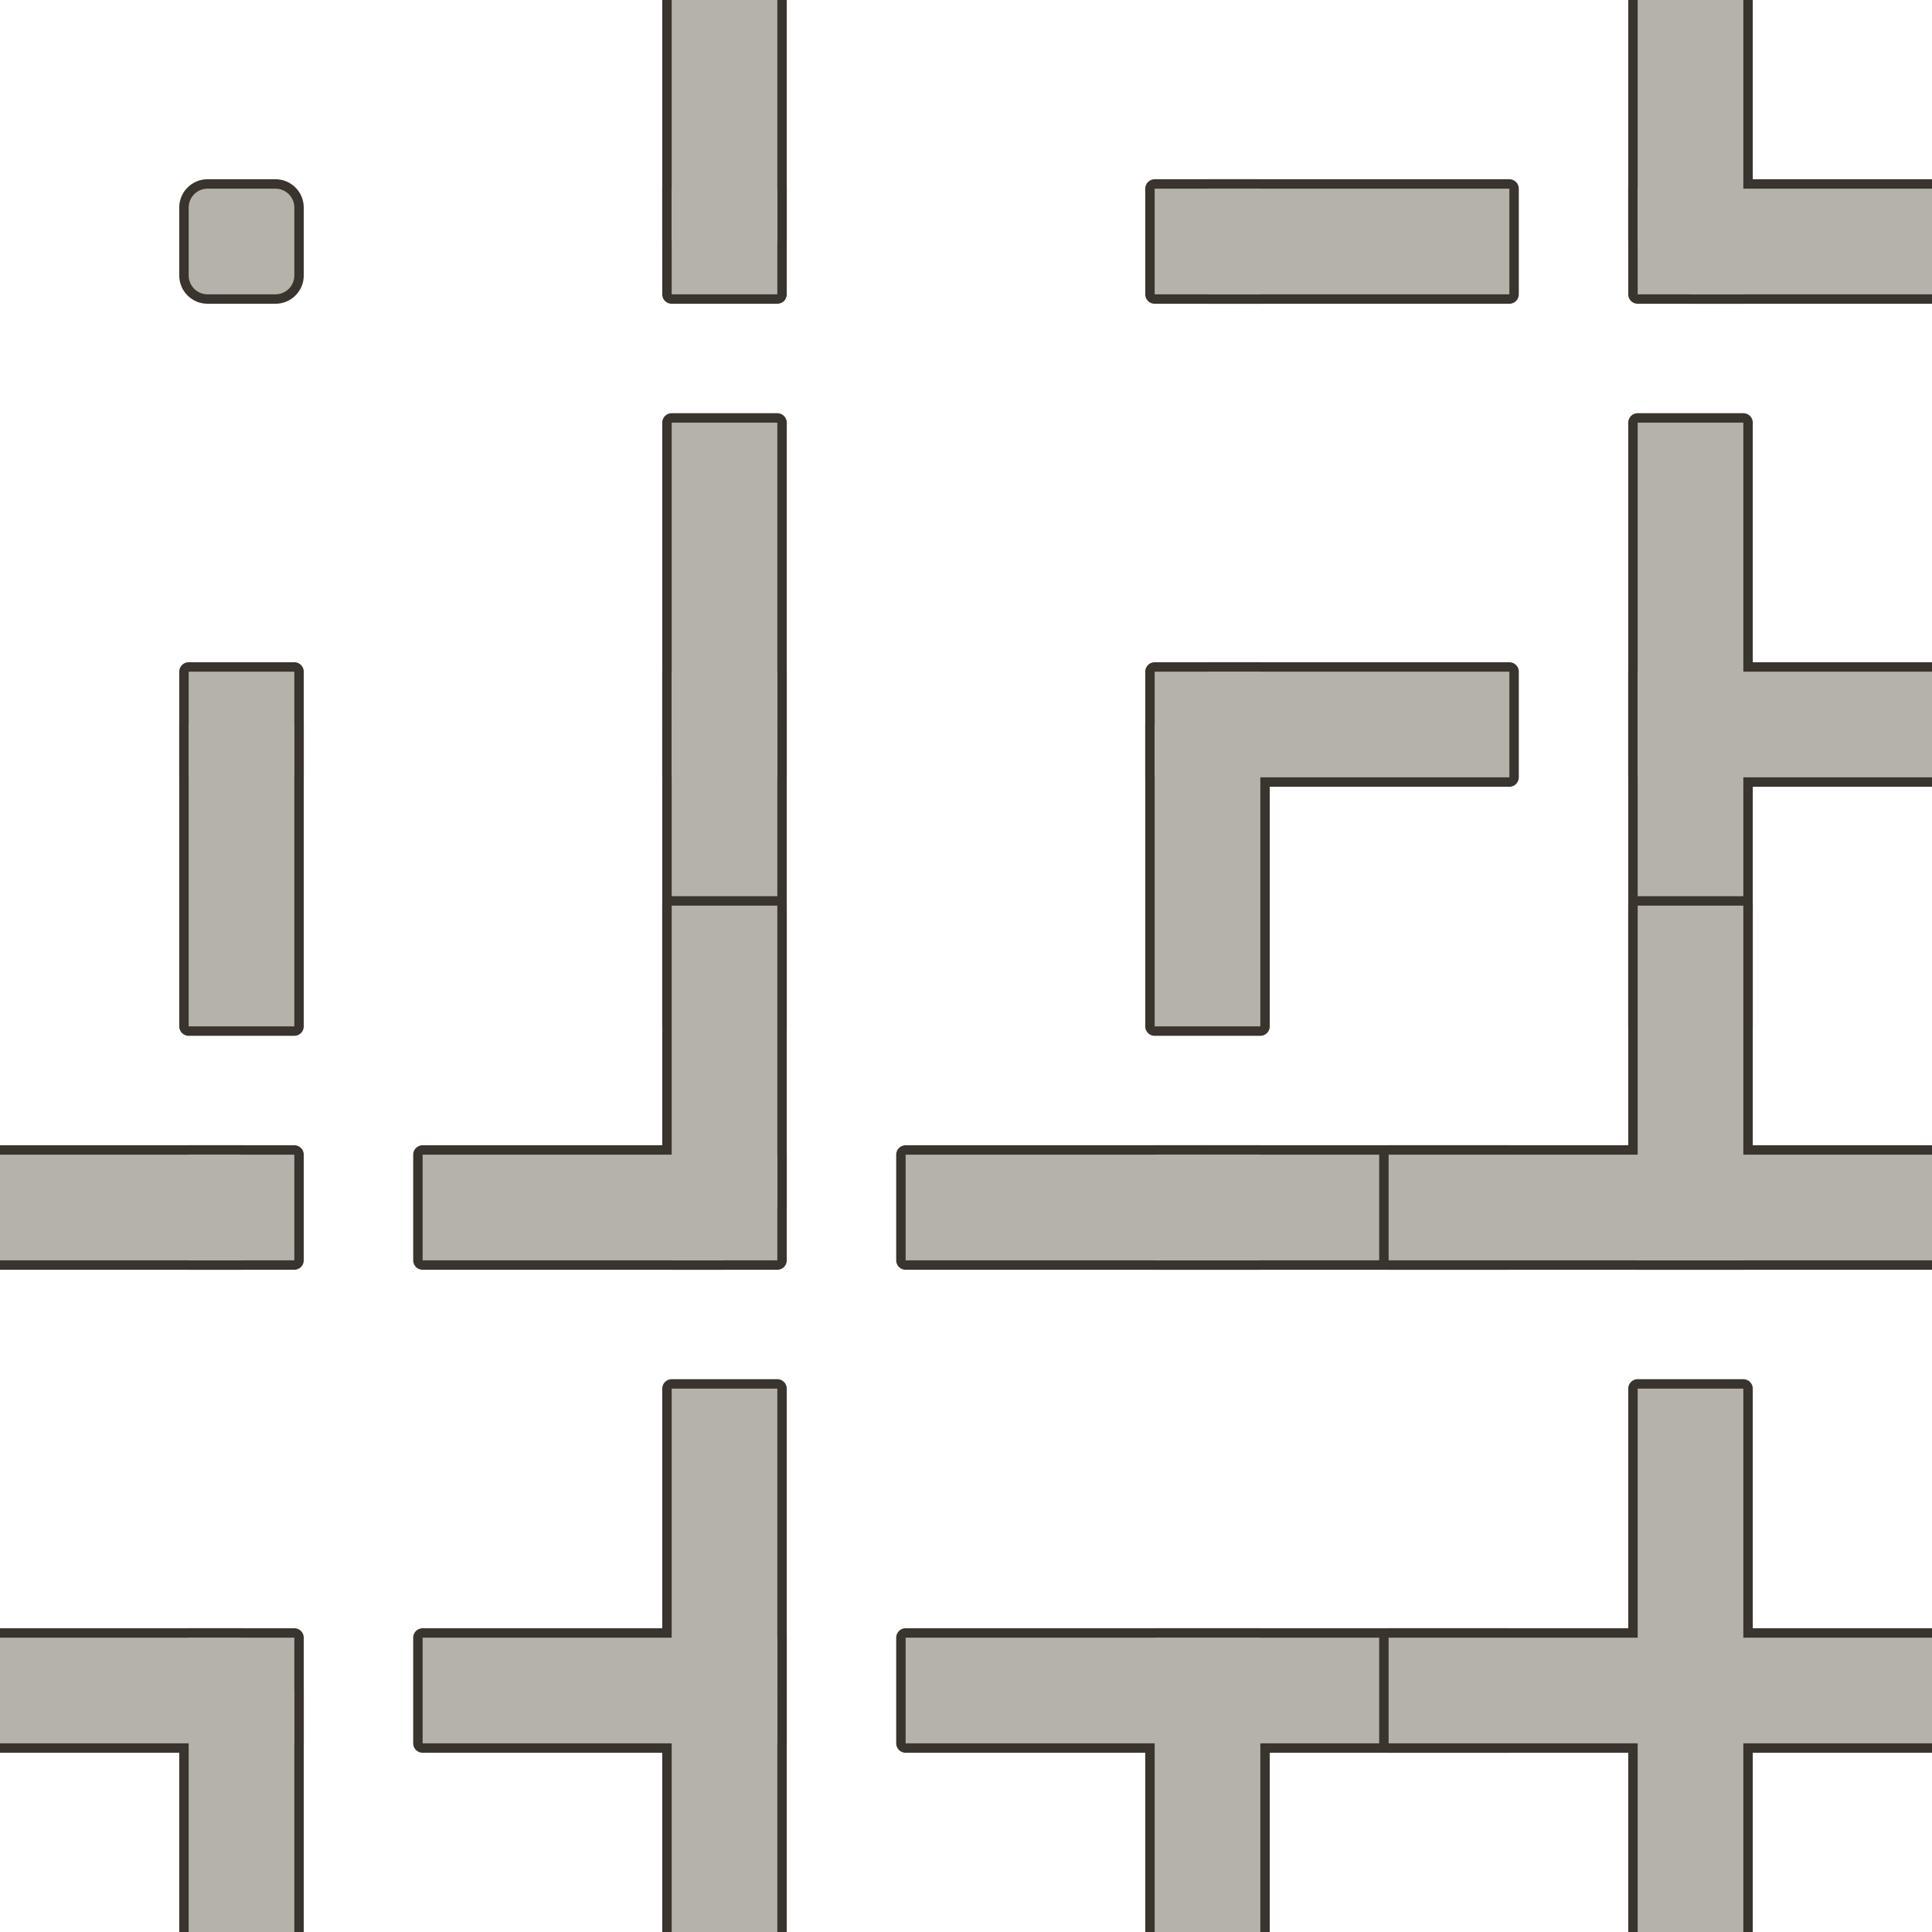
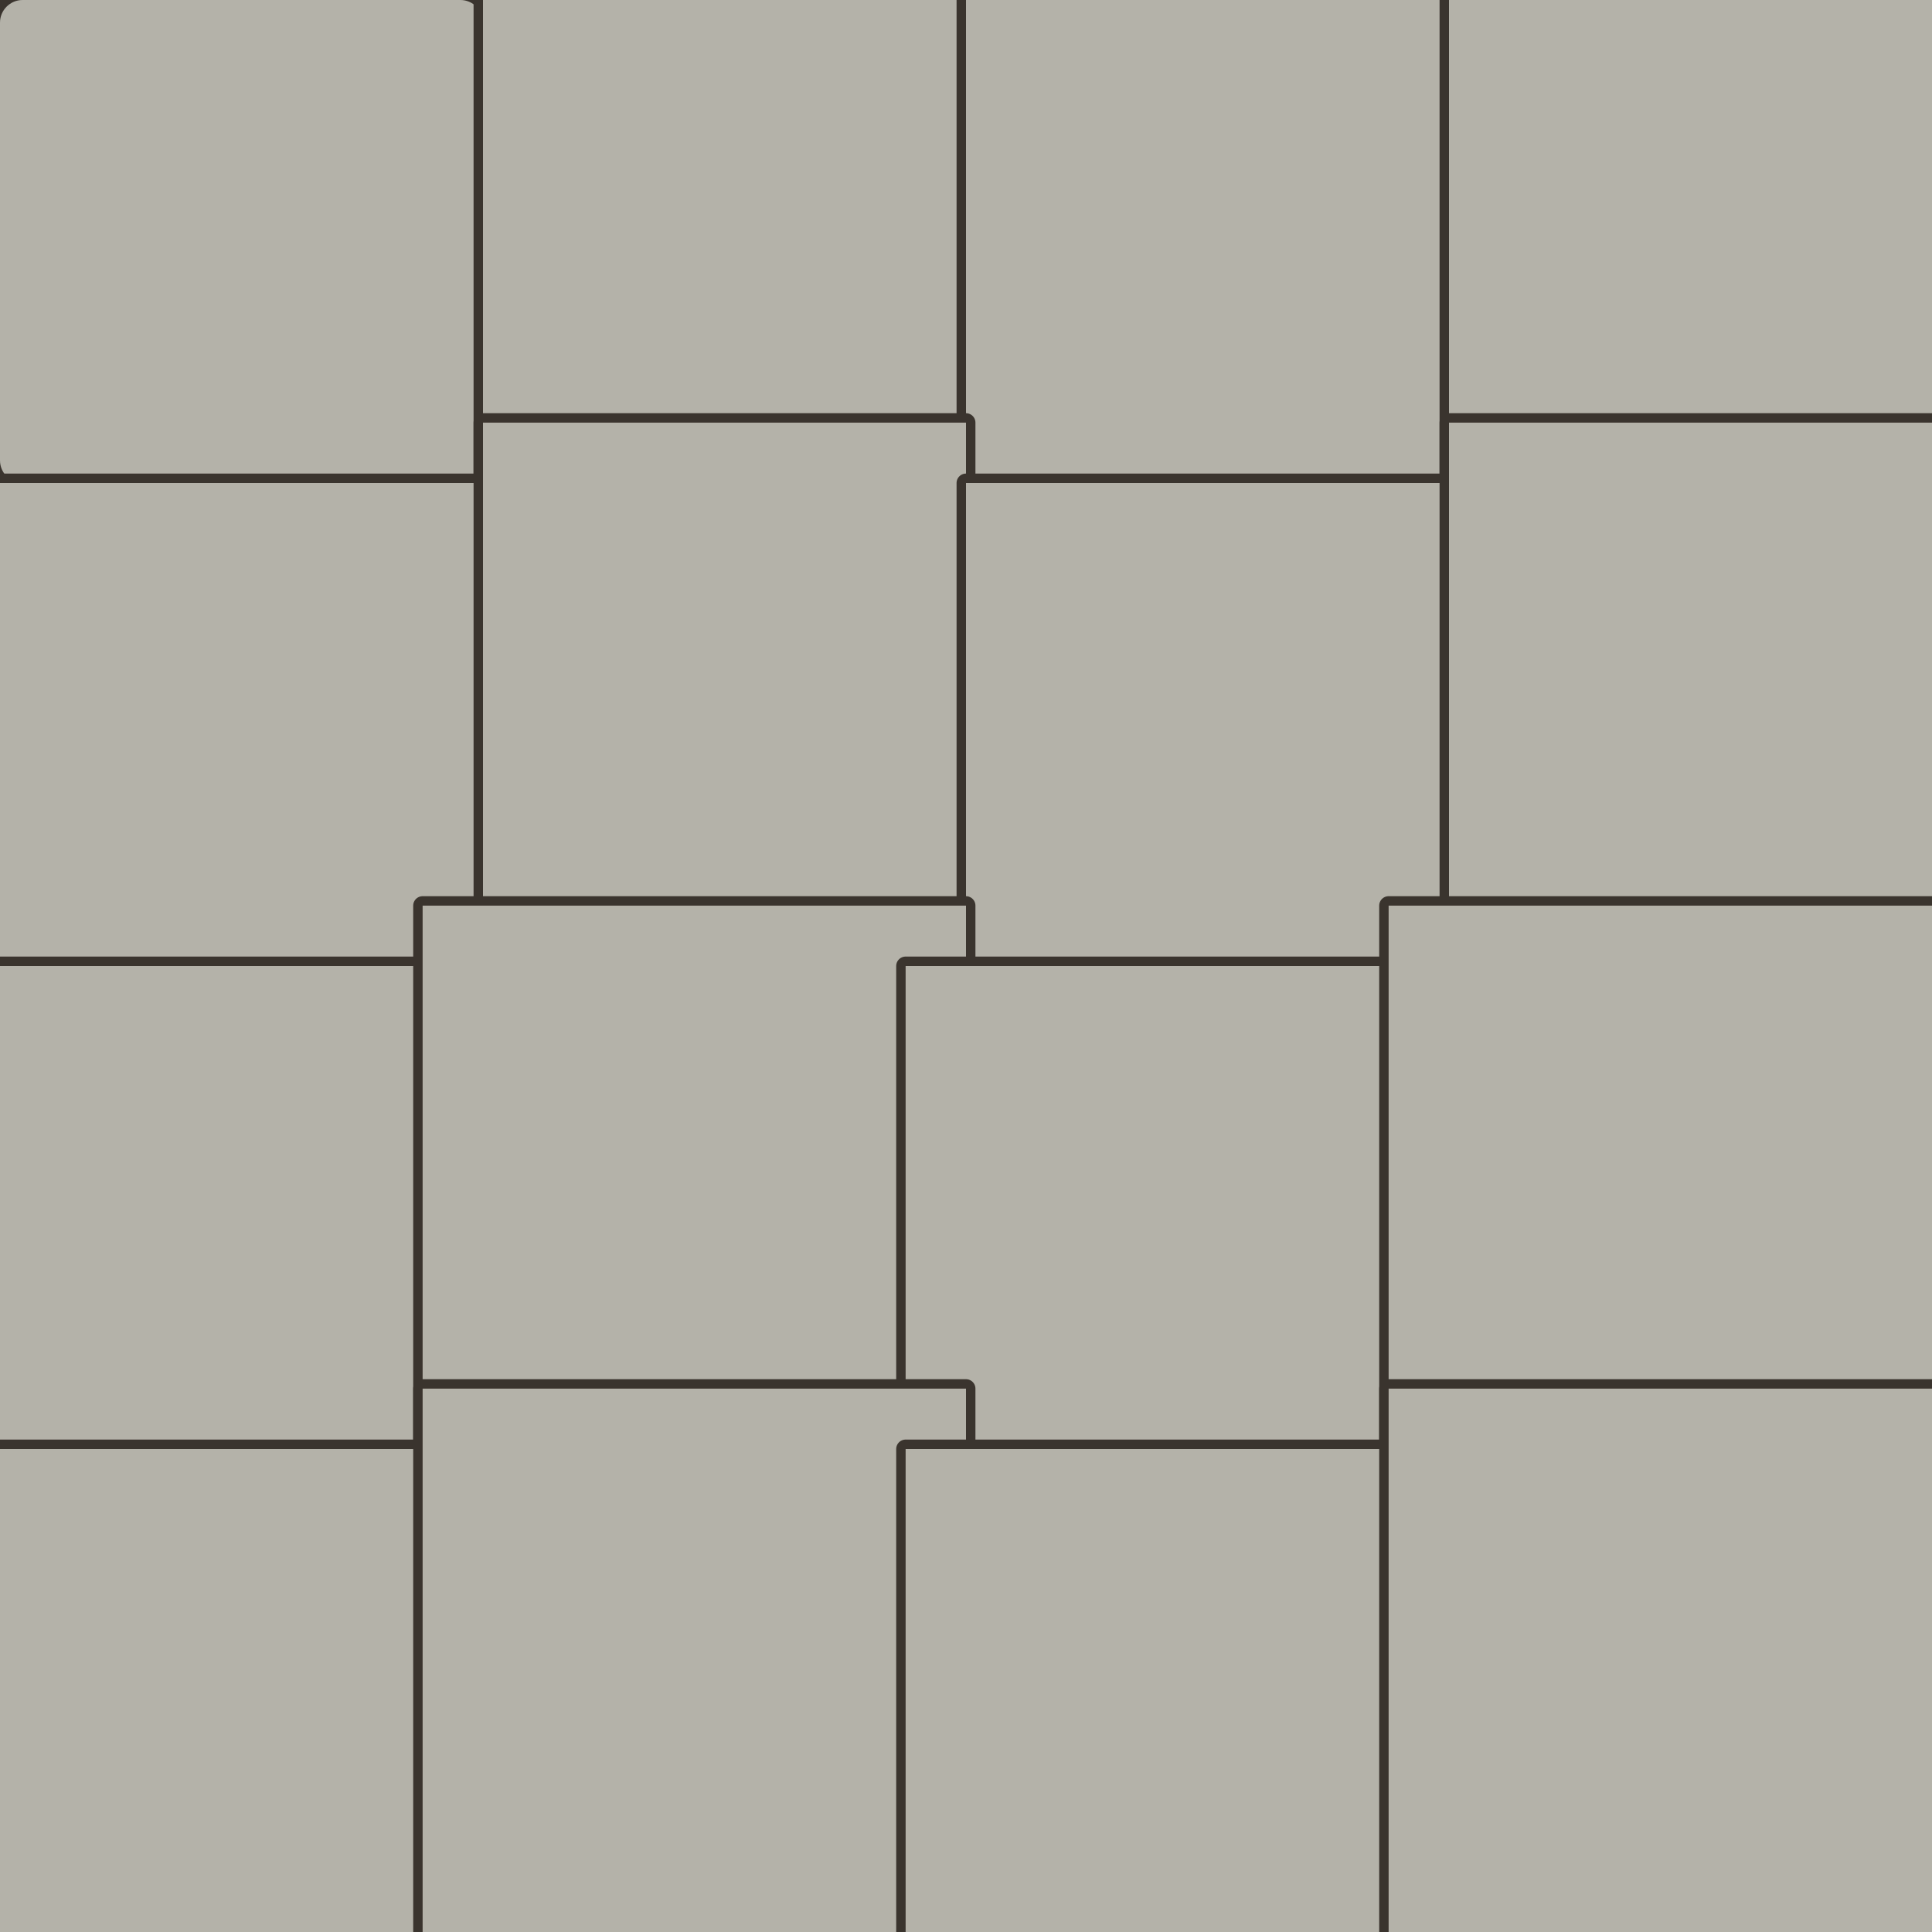
<svg xmlns="http://www.w3.org/2000/svg" viewBox="0 0 512 512" width="512" height="512">
  <g transform="translate(0 0)">
-     <path d="M 55 50 h 18 a 5 5 0 0 1 5 5 v 18 a 5 5 0 0 1 -5 5 h -18 a 5 5 0 0 1 -5 -5 v -18 a 5 5 0 0 1 5 -5 Z" fill="#3A342E" stroke="#3A342E" stroke-width="5" stroke-linejoin="round" stroke-linecap="round" />
-     <path d="M 55 50 h 18 a 5 5 0 0 1 5 5 v 18 a 5 5 0 0 1 -5 5 h -18 a 5 5 0 0 1 -5 -5 v -18 a 5 5 0 0 1 5 -5 Z" fill="#B4B2A9" />
+     <path d="M 6 0 h 116 a 6 6 0 0 1 6 6 v 116 a 6 6 0 0 1 -6 6 h -116 a 6 6 0 0 1 -6 -6 v -116 a 6 6 0 0 1 6 -6 Z" fill="#3A342E" stroke="#3A342E" stroke-width="5" stroke-linejoin="round" stroke-linecap="round" />
+     <path d="M 6 0 h 116 a 6 6 0 0 1 6 6 v 116 a 6 6 0 0 1 -6 6 h -116 a 6 6 0 0 1 -6 -6 v -116 a 6 6 0 0 1 6 -6 Z" fill="#B4B2A9" />
  </g>
  <g transform="translate(128 0)">
-     <path d="M 50 50 h 28 a 0 0 0 0 1 0 0 v 28 a 0 0 0 0 1 0 0 h -28 a 0 0 0 0 1 0 0 v -28 a 0 0 0 0 1 0 0 Z" fill="#3A342E" stroke="#3A342E" stroke-width="5" stroke-linejoin="round" stroke-linecap="round" />
-     <path d="M 50 -16 h 28 a 0 0 0 0 1 0 0 v 80 a 0 0 0 0 1 0 0 h -28 a 0 0 0 0 1 0 0 v -80 a 0 0 0 0 1 0 0 Z" fill="#3A342E" stroke="#3A342E" stroke-width="5" stroke-linejoin="round" stroke-linecap="round" />
-     <path d="M 50 50 h 28 a 0 0 0 0 1 0 0 v 28 a 0 0 0 0 1 0 0 h -28 a 0 0 0 0 1 0 0 v -28 a 0 0 0 0 1 0 0 Z" fill="#B4B2A9" />
-     <path d="M 50 -16 h 28 a 0 0 0 0 1 0 0 v 80 a 0 0 0 0 1 0 0 h -28 a 0 0 0 0 1 0 0 v -80 a 0 0 0 0 1 0 0 Z" fill="#B4B2A9" />
+     <path d="M 0 -16 h 128 a 0 0 0 0 1 0 0 v 144 a 0 0 0 0 1 0 0 h -128 a 0 0 0 0 1 0 0 v -144 a 0 0 0 0 1 0 0 Z" fill="#3A342E" stroke="#3A342E" stroke-width="5" stroke-linejoin="round" stroke-linecap="round" />
+     <path d="M 0 -16 h 128 a 0 0 0 0 1 0 0 v 144 a 0 0 0 0 1 0 0 h -128 a 0 0 0 0 1 0 0 v -144 a 0 0 0 0 1 0 0 Z" fill="#B4B2A9" />
  </g>
  <g transform="translate(256 0)">
-     <path d="M 50 50 h 28 a 0 0 0 0 1 0 0 v 28 a 0 0 0 0 1 0 0 h -28 a 0 0 0 0 1 0 0 v -28 a 0 0 0 0 1 0 0 Z" fill="#3A342E" stroke="#3A342E" stroke-width="5" stroke-linejoin="round" stroke-linecap="round" />
-     <path d="M 64 50 h 80 a 0 0 0 0 1 0 0 v 28 a 0 0 0 0 1 0 0 h -80 a 0 0 0 0 1 0 0 v -28 a 0 0 0 0 1 0 0 Z" fill="#3A342E" stroke="#3A342E" stroke-width="5" stroke-linejoin="round" stroke-linecap="round" />
-     <path d="M 50 50 h 28 a 0 0 0 0 1 0 0 v 28 a 0 0 0 0 1 0 0 h -28 a 0 0 0 0 1 0 0 v -28 a 0 0 0 0 1 0 0 Z" fill="#B4B2A9" />
-     <path d="M 64 50 h 80 a 0 0 0 0 1 0 0 v 28 a 0 0 0 0 1 0 0 h -80 a 0 0 0 0 1 0 0 v -28 a 0 0 0 0 1 0 0 Z" fill="#B4B2A9" />
+     <path d="M 0 0 h 144 a 0 0 0 0 1 0 0 v 128 a 0 0 0 0 1 0 0 h -144 a 0 0 0 0 1 0 0 v -128 a 0 0 0 0 1 0 0 Z" fill="#3A342E" stroke="#3A342E" stroke-width="5" stroke-linejoin="round" stroke-linecap="round" />
+     <path d="M 0 0 h 144 a 0 0 0 0 1 0 0 v 128 a 0 0 0 0 1 0 0 h -144 a 0 0 0 0 1 0 0 v -128 a 0 0 0 0 1 0 0 Z" fill="#B4B2A9" />
  </g>
  <g transform="translate(384 0)">
-     <path d="M 50 50 h 28 a 0 0 0 0 1 0 0 v 28 a 0 0 0 0 1 0 0 h -28 a 0 0 0 0 1 0 0 v -28 a 0 0 0 0 1 0 0 Z" fill="#3A342E" stroke="#3A342E" stroke-width="5" stroke-linejoin="round" stroke-linecap="round" />
-     <path d="M 50 -16 h 28 a 0 0 0 0 1 0 0 v 80 a 0 0 0 0 1 0 0 h -28 a 0 0 0 0 1 0 0 v -80 a 0 0 0 0 1 0 0 Z" fill="#3A342E" stroke="#3A342E" stroke-width="5" stroke-linejoin="round" stroke-linecap="round" />
-     <path d="M 64 50 h 80 a 0 0 0 0 1 0 0 v 28 a 0 0 0 0 1 0 0 h -80 a 0 0 0 0 1 0 0 v -28 a 0 0 0 0 1 0 0 Z" fill="#3A342E" stroke="#3A342E" stroke-width="5" stroke-linejoin="round" stroke-linecap="round" />
-     <path d="M 50 50 h 28 a 0 0 0 0 1 0 0 v 28 a 0 0 0 0 1 0 0 h -28 a 0 0 0 0 1 0 0 v -28 a 0 0 0 0 1 0 0 Z" fill="#B4B2A9" />
-     <path d="M 50 -16 h 28 a 0 0 0 0 1 0 0 v 80 a 0 0 0 0 1 0 0 h -28 a 0 0 0 0 1 0 0 v -80 a 0 0 0 0 1 0 0 Z" fill="#B4B2A9" />
-     <path d="M 64 50 h 80 a 0 0 0 0 1 0 0 v 28 a 0 0 0 0 1 0 0 h -80 a 0 0 0 0 1 0 0 v -28 a 0 0 0 0 1 0 0 Z" fill="#B4B2A9" />
+     <path d="M 0 -16 h 144 a 0 0 0 0 1 0 0 v 144 a 0 0 0 0 1 0 0 h -144 a 0 0 0 0 1 0 0 v -144 a 0 0 0 0 1 0 0 Z" fill="#3A342E" stroke="#3A342E" stroke-width="5" stroke-linejoin="round" stroke-linecap="round" />
+     <path d="M 0 -16 h 144 a 0 0 0 0 1 0 0 v 144 a 0 0 0 0 1 0 0 h -144 a 0 0 0 0 1 0 0 v -144 a 0 0 0 0 1 0 0 Z" fill="#B4B2A9" />
  </g>
  <g transform="translate(0 128)">
-     <path d="M 50 50 h 28 a 0 0 0 0 1 0 0 v 28 a 0 0 0 0 1 0 0 h -28 a 0 0 0 0 1 0 0 v -28 a 0 0 0 0 1 0 0 Z" fill="#3A342E" stroke="#3A342E" stroke-width="5" stroke-linejoin="round" stroke-linecap="round" />
-     <path d="M 50 64 h 28 a 0 0 0 0 1 0 0 v 80 a 0 0 0 0 1 0 0 h -28 a 0 0 0 0 1 0 0 v -80 a 0 0 0 0 1 0 0 Z" fill="#3A342E" stroke="#3A342E" stroke-width="5" stroke-linejoin="round" stroke-linecap="round" />
-     <path d="M 50 50 h 28 a 0 0 0 0 1 0 0 v 28 a 0 0 0 0 1 0 0 h -28 a 0 0 0 0 1 0 0 v -28 a 0 0 0 0 1 0 0 Z" fill="#B4B2A9" />
-     <path d="M 50 64 h 28 a 0 0 0 0 1 0 0 v 80 a 0 0 0 0 1 0 0 h -28 a 0 0 0 0 1 0 0 v -80 a 0 0 0 0 1 0 0 Z" fill="#B4B2A9" />
+     <path d="M 0 0 h 128 a 0 0 0 0 1 0 0 v 144 a 0 0 0 0 1 0 0 h -128 a 0 0 0 0 1 0 0 v -144 a 0 0 0 0 1 0 0 Z" fill="#3A342E" stroke="#3A342E" stroke-width="5" stroke-linejoin="round" stroke-linecap="round" />
+     <path d="M 0 0 h 128 a 0 0 0 0 1 0 0 v 144 a 0 0 0 0 1 0 0 h -128 a 0 0 0 0 1 0 0 v -144 a 0 0 0 0 1 0 0 Z" fill="#B4B2A9" />
  </g>
  <g transform="translate(128 128)">
-     <path d="M 50 50 h 28 a 0 0 0 0 1 0 0 v 28 a 0 0 0 0 1 0 0 h -28 a 0 0 0 0 1 0 0 v -28 a 0 0 0 0 1 0 0 Z" fill="#3A342E" stroke="#3A342E" stroke-width="5" stroke-linejoin="round" stroke-linecap="round" />
-     <path d="M 50 -16 h 28 a 0 0 0 0 1 0 0 v 80 a 0 0 0 0 1 0 0 h -28 a 0 0 0 0 1 0 0 v -80 a 0 0 0 0 1 0 0 Z" fill="#3A342E" stroke="#3A342E" stroke-width="5" stroke-linejoin="round" stroke-linecap="round" />
-     <path d="M 50 64 h 28 a 0 0 0 0 1 0 0 v 80 a 0 0 0 0 1 0 0 h -28 a 0 0 0 0 1 0 0 v -80 a 0 0 0 0 1 0 0 Z" fill="#3A342E" stroke="#3A342E" stroke-width="5" stroke-linejoin="round" stroke-linecap="round" />
-     <path d="M 50 50 h 28 a 0 0 0 0 1 0 0 v 28 a 0 0 0 0 1 0 0 h -28 a 0 0 0 0 1 0 0 v -28 a 0 0 0 0 1 0 0 Z" fill="#B4B2A9" />
-     <path d="M 50 -16 h 28 a 0 0 0 0 1 0 0 v 80 a 0 0 0 0 1 0 0 h -28 a 0 0 0 0 1 0 0 v -80 a 0 0 0 0 1 0 0 Z" fill="#B4B2A9" />
-     <path d="M 50 64 h 28 a 0 0 0 0 1 0 0 v 80 a 0 0 0 0 1 0 0 h -28 a 0 0 0 0 1 0 0 v -80 a 0 0 0 0 1 0 0 Z" fill="#B4B2A9" />
+     <path d="M 0 -16 h 128 a 0 0 0 0 1 0 0 v 160 a 0 0 0 0 1 0 0 h -128 a 0 0 0 0 1 0 0 v -160 a 0 0 0 0 1 0 0 Z" fill="#3A342E" stroke="#3A342E" stroke-width="5" stroke-linejoin="round" stroke-linecap="round" />
+     <path d="M 0 -16 h 128 a 0 0 0 0 1 0 0 v 160 a 0 0 0 0 1 0 0 h -128 a 0 0 0 0 1 0 0 v -160 a 0 0 0 0 1 0 0 Z" fill="#B4B2A9" />
  </g>
  <g transform="translate(256 128)">
-     <path d="M 50 50 h 28 a 0 0 0 0 1 0 0 v 28 a 0 0 0 0 1 0 0 h -28 a 0 0 0 0 1 0 0 v -28 a 0 0 0 0 1 0 0 Z" fill="#3A342E" stroke="#3A342E" stroke-width="5" stroke-linejoin="round" stroke-linecap="round" />
-     <path d="M 50 64 h 28 a 0 0 0 0 1 0 0 v 80 a 0 0 0 0 1 0 0 h -28 a 0 0 0 0 1 0 0 v -80 a 0 0 0 0 1 0 0 Z" fill="#3A342E" stroke="#3A342E" stroke-width="5" stroke-linejoin="round" stroke-linecap="round" />
-     <path d="M 64 50 h 80 a 0 0 0 0 1 0 0 v 28 a 0 0 0 0 1 0 0 h -80 a 0 0 0 0 1 0 0 v -28 a 0 0 0 0 1 0 0 Z" fill="#3A342E" stroke="#3A342E" stroke-width="5" stroke-linejoin="round" stroke-linecap="round" />
-     <path d="M 50 50 h 28 a 0 0 0 0 1 0 0 v 28 a 0 0 0 0 1 0 0 h -28 a 0 0 0 0 1 0 0 v -28 a 0 0 0 0 1 0 0 Z" fill="#B4B2A9" />
-     <path d="M 50 64 h 28 a 0 0 0 0 1 0 0 v 80 a 0 0 0 0 1 0 0 h -28 a 0 0 0 0 1 0 0 v -80 a 0 0 0 0 1 0 0 Z" fill="#B4B2A9" />
-     <path d="M 64 50 h 80 a 0 0 0 0 1 0 0 v 28 a 0 0 0 0 1 0 0 h -80 a 0 0 0 0 1 0 0 v -28 a 0 0 0 0 1 0 0 Z" fill="#B4B2A9" />
+     <path d="M 0 0 h 144 a 0 0 0 0 1 0 0 v 144 a 0 0 0 0 1 0 0 h -144 a 0 0 0 0 1 0 0 v -144 a 0 0 0 0 1 0 0 Z" fill="#3A342E" stroke="#3A342E" stroke-width="5" stroke-linejoin="round" stroke-linecap="round" />
+     <path d="M 0 0 h 144 a 0 0 0 0 1 0 0 v 144 a 0 0 0 0 1 0 0 h -144 a 0 0 0 0 1 0 0 v -144 a 0 0 0 0 1 0 0 Z" fill="#B4B2A9" />
  </g>
  <g transform="translate(384 128)">
-     <path d="M 50 50 h 28 a 0 0 0 0 1 0 0 v 28 a 0 0 0 0 1 0 0 h -28 a 0 0 0 0 1 0 0 v -28 a 0 0 0 0 1 0 0 Z" fill="#3A342E" stroke="#3A342E" stroke-width="5" stroke-linejoin="round" stroke-linecap="round" />
-     <path d="M 50 -16 h 28 a 0 0 0 0 1 0 0 v 80 a 0 0 0 0 1 0 0 h -28 a 0 0 0 0 1 0 0 v -80 a 0 0 0 0 1 0 0 Z" fill="#3A342E" stroke="#3A342E" stroke-width="5" stroke-linejoin="round" stroke-linecap="round" />
-     <path d="M 50 64 h 28 a 0 0 0 0 1 0 0 v 80 a 0 0 0 0 1 0 0 h -28 a 0 0 0 0 1 0 0 v -80 a 0 0 0 0 1 0 0 Z" fill="#3A342E" stroke="#3A342E" stroke-width="5" stroke-linejoin="round" stroke-linecap="round" />
-     <path d="M 64 50 h 80 a 0 0 0 0 1 0 0 v 28 a 0 0 0 0 1 0 0 h -80 a 0 0 0 0 1 0 0 v -28 a 0 0 0 0 1 0 0 Z" fill="#3A342E" stroke="#3A342E" stroke-width="5" stroke-linejoin="round" stroke-linecap="round" />
-     <path d="M 50 50 h 28 a 0 0 0 0 1 0 0 v 28 a 0 0 0 0 1 0 0 h -28 a 0 0 0 0 1 0 0 v -28 a 0 0 0 0 1 0 0 Z" fill="#B4B2A9" />
-     <path d="M 50 -16 h 28 a 0 0 0 0 1 0 0 v 80 a 0 0 0 0 1 0 0 h -28 a 0 0 0 0 1 0 0 v -80 a 0 0 0 0 1 0 0 Z" fill="#B4B2A9" />
-     <path d="M 50 64 h 28 a 0 0 0 0 1 0 0 v 80 a 0 0 0 0 1 0 0 h -28 a 0 0 0 0 1 0 0 v -80 a 0 0 0 0 1 0 0 Z" fill="#B4B2A9" />
-     <path d="M 64 50 h 80 a 0 0 0 0 1 0 0 v 28 a 0 0 0 0 1 0 0 h -80 a 0 0 0 0 1 0 0 v -28 a 0 0 0 0 1 0 0 Z" fill="#B4B2A9" />
+     <path d="M 0 -16 h 144 a 0 0 0 0 1 0 0 v 160 a 0 0 0 0 1 0 0 h -144 a 0 0 0 0 1 0 0 v -160 a 0 0 0 0 1 0 0 Z" fill="#3A342E" stroke="#3A342E" stroke-width="5" stroke-linejoin="round" stroke-linecap="round" />
+     <path d="M 0 -16 h 144 a 0 0 0 0 1 0 0 v 160 a 0 0 0 0 1 0 0 h -144 a 0 0 0 0 1 0 0 v -160 a 0 0 0 0 1 0 0 Z" fill="#B4B2A9" />
  </g>
  <g transform="translate(0 256)">
-     <path d="M 50 50 h 28 a 0 0 0 0 1 0 0 v 28 a 0 0 0 0 1 0 0 h -28 a 0 0 0 0 1 0 0 v -28 a 0 0 0 0 1 0 0 Z" fill="#3A342E" stroke="#3A342E" stroke-width="5" stroke-linejoin="round" stroke-linecap="round" />
-     <path d="M -16 50 h 80 a 0 0 0 0 1 0 0 v 28 a 0 0 0 0 1 0 0 h -80 a 0 0 0 0 1 0 0 v -28 a 0 0 0 0 1 0 0 Z" fill="#3A342E" stroke="#3A342E" stroke-width="5" stroke-linejoin="round" stroke-linecap="round" />
-     <path d="M 50 50 h 28 a 0 0 0 0 1 0 0 v 28 a 0 0 0 0 1 0 0 h -28 a 0 0 0 0 1 0 0 v -28 a 0 0 0 0 1 0 0 Z" fill="#B4B2A9" />
-     <path d="M -16 50 h 80 a 0 0 0 0 1 0 0 v 28 a 0 0 0 0 1 0 0 h -80 a 0 0 0 0 1 0 0 v -28 a 0 0 0 0 1 0 0 Z" fill="#B4B2A9" />
+     <path d="M -16 0 h 144 a 0 0 0 0 1 0 0 v 128 a 0 0 0 0 1 0 0 h -144 a 0 0 0 0 1 0 0 v -128 a 0 0 0 0 1 0 0 Z" fill="#3A342E" stroke="#3A342E" stroke-width="5" stroke-linejoin="round" stroke-linecap="round" />
+     <path d="M -16 0 h 144 a 0 0 0 0 1 0 0 v 128 a 0 0 0 0 1 0 0 h -144 a 0 0 0 0 1 0 0 v -128 a 0 0 0 0 1 0 0 Z" fill="#B4B2A9" />
  </g>
  <g transform="translate(128 256)">
-     <path d="M 50 50 h 28 a 0 0 0 0 1 0 0 v 28 a 0 0 0 0 1 0 0 h -28 a 0 0 0 0 1 0 0 v -28 a 0 0 0 0 1 0 0 Z" fill="#3A342E" stroke="#3A342E" stroke-width="5" stroke-linejoin="round" stroke-linecap="round" />
-     <path d="M 50 -16 h 28 a 0 0 0 0 1 0 0 v 80 a 0 0 0 0 1 0 0 h -28 a 0 0 0 0 1 0 0 v -80 a 0 0 0 0 1 0 0 Z" fill="#3A342E" stroke="#3A342E" stroke-width="5" stroke-linejoin="round" stroke-linecap="round" />
-     <path d="M -16 50 h 80 a 0 0 0 0 1 0 0 v 28 a 0 0 0 0 1 0 0 h -80 a 0 0 0 0 1 0 0 v -28 a 0 0 0 0 1 0 0 Z" fill="#3A342E" stroke="#3A342E" stroke-width="5" stroke-linejoin="round" stroke-linecap="round" />
-     <path d="M 50 50 h 28 a 0 0 0 0 1 0 0 v 28 a 0 0 0 0 1 0 0 h -28 a 0 0 0 0 1 0 0 v -28 a 0 0 0 0 1 0 0 Z" fill="#B4B2A9" />
-     <path d="M 50 -16 h 28 a 0 0 0 0 1 0 0 v 80 a 0 0 0 0 1 0 0 h -28 a 0 0 0 0 1 0 0 v -80 a 0 0 0 0 1 0 0 Z" fill="#B4B2A9" />
-     <path d="M -16 50 h 80 a 0 0 0 0 1 0 0 v 28 a 0 0 0 0 1 0 0 h -80 a 0 0 0 0 1 0 0 v -28 a 0 0 0 0 1 0 0 Z" fill="#B4B2A9" />
+     <path d="M -16 -16 h 144 a 0 0 0 0 1 0 0 v 144 a 0 0 0 0 1 0 0 h -144 a 0 0 0 0 1 0 0 v -144 a 0 0 0 0 1 0 0 Z" fill="#3A342E" stroke="#3A342E" stroke-width="5" stroke-linejoin="round" stroke-linecap="round" />
+     <path d="M -16 -16 h 144 a 0 0 0 0 1 0 0 v 144 a 0 0 0 0 1 0 0 h -144 a 0 0 0 0 1 0 0 v -144 a 0 0 0 0 1 0 0 Z" fill="#B4B2A9" />
  </g>
  <g transform="translate(256 256)">
-     <path d="M 50 50 h 28 a 0 0 0 0 1 0 0 v 28 a 0 0 0 0 1 0 0 h -28 a 0 0 0 0 1 0 0 v -28 a 0 0 0 0 1 0 0 Z" fill="#3A342E" stroke="#3A342E" stroke-width="5" stroke-linejoin="round" stroke-linecap="round" />
-     <path d="M -16 50 h 80 a 0 0 0 0 1 0 0 v 28 a 0 0 0 0 1 0 0 h -80 a 0 0 0 0 1 0 0 v -28 a 0 0 0 0 1 0 0 Z" fill="#3A342E" stroke="#3A342E" stroke-width="5" stroke-linejoin="round" stroke-linecap="round" />
-     <path d="M 64 50 h 80 a 0 0 0 0 1 0 0 v 28 a 0 0 0 0 1 0 0 h -80 a 0 0 0 0 1 0 0 v -28 a 0 0 0 0 1 0 0 Z" fill="#3A342E" stroke="#3A342E" stroke-width="5" stroke-linejoin="round" stroke-linecap="round" />
-     <path d="M 50 50 h 28 a 0 0 0 0 1 0 0 v 28 a 0 0 0 0 1 0 0 h -28 a 0 0 0 0 1 0 0 v -28 a 0 0 0 0 1 0 0 Z" fill="#B4B2A9" />
-     <path d="M -16 50 h 80 a 0 0 0 0 1 0 0 v 28 a 0 0 0 0 1 0 0 h -80 a 0 0 0 0 1 0 0 v -28 a 0 0 0 0 1 0 0 Z" fill="#B4B2A9" />
-     <path d="M 64 50 h 80 a 0 0 0 0 1 0 0 v 28 a 0 0 0 0 1 0 0 h -80 a 0 0 0 0 1 0 0 v -28 a 0 0 0 0 1 0 0 Z" fill="#B4B2A9" />
+     <path d="M -16 0 h 160 a 0 0 0 0 1 0 0 v 128 a 0 0 0 0 1 0 0 h -160 a 0 0 0 0 1 0 0 v -128 a 0 0 0 0 1 0 0 Z" fill="#3A342E" stroke="#3A342E" stroke-width="5" stroke-linejoin="round" stroke-linecap="round" />
+     <path d="M -16 0 h 160 a 0 0 0 0 1 0 0 v 128 a 0 0 0 0 1 0 0 h -160 a 0 0 0 0 1 0 0 v -128 a 0 0 0 0 1 0 0 Z" fill="#B4B2A9" />
  </g>
  <g transform="translate(384 256)">
-     <path d="M 50 50 h 28 a 0 0 0 0 1 0 0 v 28 a 0 0 0 0 1 0 0 h -28 a 0 0 0 0 1 0 0 v -28 a 0 0 0 0 1 0 0 Z" fill="#3A342E" stroke="#3A342E" stroke-width="5" stroke-linejoin="round" stroke-linecap="round" />
-     <path d="M 50 -16 h 28 a 0 0 0 0 1 0 0 v 80 a 0 0 0 0 1 0 0 h -28 a 0 0 0 0 1 0 0 v -80 a 0 0 0 0 1 0 0 Z" fill="#3A342E" stroke="#3A342E" stroke-width="5" stroke-linejoin="round" stroke-linecap="round" />
-     <path d="M -16 50 h 80 a 0 0 0 0 1 0 0 v 28 a 0 0 0 0 1 0 0 h -80 a 0 0 0 0 1 0 0 v -28 a 0 0 0 0 1 0 0 Z" fill="#3A342E" stroke="#3A342E" stroke-width="5" stroke-linejoin="round" stroke-linecap="round" />
-     <path d="M 64 50 h 80 a 0 0 0 0 1 0 0 v 28 a 0 0 0 0 1 0 0 h -80 a 0 0 0 0 1 0 0 v -28 a 0 0 0 0 1 0 0 Z" fill="#3A342E" stroke="#3A342E" stroke-width="5" stroke-linejoin="round" stroke-linecap="round" />
-     <path d="M 50 50 h 28 a 0 0 0 0 1 0 0 v 28 a 0 0 0 0 1 0 0 h -28 a 0 0 0 0 1 0 0 v -28 a 0 0 0 0 1 0 0 Z" fill="#B4B2A9" />
-     <path d="M 50 -16 h 28 a 0 0 0 0 1 0 0 v 80 a 0 0 0 0 1 0 0 h -28 a 0 0 0 0 1 0 0 v -80 a 0 0 0 0 1 0 0 Z" fill="#B4B2A9" />
-     <path d="M -16 50 h 80 a 0 0 0 0 1 0 0 v 28 a 0 0 0 0 1 0 0 h -80 a 0 0 0 0 1 0 0 v -28 a 0 0 0 0 1 0 0 Z" fill="#B4B2A9" />
-     <path d="M 64 50 h 80 a 0 0 0 0 1 0 0 v 28 a 0 0 0 0 1 0 0 h -80 a 0 0 0 0 1 0 0 v -28 a 0 0 0 0 1 0 0 Z" fill="#B4B2A9" />
+     <path d="M -16 -16 h 160 a 0 0 0 0 1 0 0 v 144 a 0 0 0 0 1 0 0 h -160 a 0 0 0 0 1 0 0 v -144 a 0 0 0 0 1 0 0 Z" fill="#3A342E" stroke="#3A342E" stroke-width="5" stroke-linejoin="round" stroke-linecap="round" />
+     <path d="M -16 -16 h 160 a 0 0 0 0 1 0 0 v 144 a 0 0 0 0 1 0 0 h -160 a 0 0 0 0 1 0 0 v -144 a 0 0 0 0 1 0 0 Z" fill="#B4B2A9" />
  </g>
  <g transform="translate(0 384)">
-     <path d="M 50 50 h 28 a 0 0 0 0 1 0 0 v 28 a 0 0 0 0 1 0 0 h -28 a 0 0 0 0 1 0 0 v -28 a 0 0 0 0 1 0 0 Z" fill="#3A342E" stroke="#3A342E" stroke-width="5" stroke-linejoin="round" stroke-linecap="round" />
-     <path d="M 50 64 h 28 a 0 0 0 0 1 0 0 v 80 a 0 0 0 0 1 0 0 h -28 a 0 0 0 0 1 0 0 v -80 a 0 0 0 0 1 0 0 Z" fill="#3A342E" stroke="#3A342E" stroke-width="5" stroke-linejoin="round" stroke-linecap="round" />
-     <path d="M -16 50 h 80 a 0 0 0 0 1 0 0 v 28 a 0 0 0 0 1 0 0 h -80 a 0 0 0 0 1 0 0 v -28 a 0 0 0 0 1 0 0 Z" fill="#3A342E" stroke="#3A342E" stroke-width="5" stroke-linejoin="round" stroke-linecap="round" />
-     <path d="M 50 50 h 28 a 0 0 0 0 1 0 0 v 28 a 0 0 0 0 1 0 0 h -28 a 0 0 0 0 1 0 0 v -28 a 0 0 0 0 1 0 0 Z" fill="#B4B2A9" />
-     <path d="M 50 64 h 28 a 0 0 0 0 1 0 0 v 80 a 0 0 0 0 1 0 0 h -28 a 0 0 0 0 1 0 0 v -80 a 0 0 0 0 1 0 0 Z" fill="#B4B2A9" />
-     <path d="M -16 50 h 80 a 0 0 0 0 1 0 0 v 28 a 0 0 0 0 1 0 0 h -80 a 0 0 0 0 1 0 0 v -28 a 0 0 0 0 1 0 0 Z" fill="#B4B2A9" />
+     <path d="M -16 0 h 144 a 0 0 0 0 1 0 0 v 144 a 0 0 0 0 1 0 0 h -144 a 0 0 0 0 1 0 0 v -144 a 0 0 0 0 1 0 0 Z" fill="#3A342E" stroke="#3A342E" stroke-width="5" stroke-linejoin="round" stroke-linecap="round" />
+     <path d="M -16 0 h 144 a 0 0 0 0 1 0 0 v 144 a 0 0 0 0 1 0 0 h -144 a 0 0 0 0 1 0 0 v -144 a 0 0 0 0 1 0 0 Z" fill="#B4B2A9" />
  </g>
  <g transform="translate(128 384)">
-     <path d="M 50 50 h 28 a 0 0 0 0 1 0 0 v 28 a 0 0 0 0 1 0 0 h -28 a 0 0 0 0 1 0 0 v -28 a 0 0 0 0 1 0 0 Z" fill="#3A342E" stroke="#3A342E" stroke-width="5" stroke-linejoin="round" stroke-linecap="round" />
-     <path d="M 50 -16 h 28 a 0 0 0 0 1 0 0 v 80 a 0 0 0 0 1 0 0 h -28 a 0 0 0 0 1 0 0 v -80 a 0 0 0 0 1 0 0 Z" fill="#3A342E" stroke="#3A342E" stroke-width="5" stroke-linejoin="round" stroke-linecap="round" />
-     <path d="M 50 64 h 28 a 0 0 0 0 1 0 0 v 80 a 0 0 0 0 1 0 0 h -28 a 0 0 0 0 1 0 0 v -80 a 0 0 0 0 1 0 0 Z" fill="#3A342E" stroke="#3A342E" stroke-width="5" stroke-linejoin="round" stroke-linecap="round" />
-     <path d="M -16 50 h 80 a 0 0 0 0 1 0 0 v 28 a 0 0 0 0 1 0 0 h -80 a 0 0 0 0 1 0 0 v -28 a 0 0 0 0 1 0 0 Z" fill="#3A342E" stroke="#3A342E" stroke-width="5" stroke-linejoin="round" stroke-linecap="round" />
-     <path d="M 50 50 h 28 a 0 0 0 0 1 0 0 v 28 a 0 0 0 0 1 0 0 h -28 a 0 0 0 0 1 0 0 v -28 a 0 0 0 0 1 0 0 Z" fill="#B4B2A9" />
-     <path d="M 50 -16 h 28 a 0 0 0 0 1 0 0 v 80 a 0 0 0 0 1 0 0 h -28 a 0 0 0 0 1 0 0 v -80 a 0 0 0 0 1 0 0 Z" fill="#B4B2A9" />
-     <path d="M 50 64 h 28 a 0 0 0 0 1 0 0 v 80 a 0 0 0 0 1 0 0 h -28 a 0 0 0 0 1 0 0 v -80 a 0 0 0 0 1 0 0 Z" fill="#B4B2A9" />
-     <path d="M -16 50 h 80 a 0 0 0 0 1 0 0 v 28 a 0 0 0 0 1 0 0 h -80 a 0 0 0 0 1 0 0 v -28 a 0 0 0 0 1 0 0 Z" fill="#B4B2A9" />
+     <path d="M -16 -16 h 144 a 0 0 0 0 1 0 0 v 160 a 0 0 0 0 1 0 0 h -144 a 0 0 0 0 1 0 0 v -160 a 0 0 0 0 1 0 0 Z" fill="#3A342E" stroke="#3A342E" stroke-width="5" stroke-linejoin="round" stroke-linecap="round" />
+     <path d="M -16 -16 h 144 a 0 0 0 0 1 0 0 v 160 a 0 0 0 0 1 0 0 h -144 a 0 0 0 0 1 0 0 v -160 a 0 0 0 0 1 0 0 Z" fill="#B4B2A9" />
  </g>
  <g transform="translate(256 384)">
-     <path d="M 50 50 h 28 a 0 0 0 0 1 0 0 v 28 a 0 0 0 0 1 0 0 h -28 a 0 0 0 0 1 0 0 v -28 a 0 0 0 0 1 0 0 Z" fill="#3A342E" stroke="#3A342E" stroke-width="5" stroke-linejoin="round" stroke-linecap="round" />
-     <path d="M 50 64 h 28 a 0 0 0 0 1 0 0 v 80 a 0 0 0 0 1 0 0 h -28 a 0 0 0 0 1 0 0 v -80 a 0 0 0 0 1 0 0 Z" fill="#3A342E" stroke="#3A342E" stroke-width="5" stroke-linejoin="round" stroke-linecap="round" />
-     <path d="M -16 50 h 80 a 0 0 0 0 1 0 0 v 28 a 0 0 0 0 1 0 0 h -80 a 0 0 0 0 1 0 0 v -28 a 0 0 0 0 1 0 0 Z" fill="#3A342E" stroke="#3A342E" stroke-width="5" stroke-linejoin="round" stroke-linecap="round" />
-     <path d="M 64 50 h 80 a 0 0 0 0 1 0 0 v 28 a 0 0 0 0 1 0 0 h -80 a 0 0 0 0 1 0 0 v -28 a 0 0 0 0 1 0 0 Z" fill="#3A342E" stroke="#3A342E" stroke-width="5" stroke-linejoin="round" stroke-linecap="round" />
-     <path d="M 50 50 h 28 a 0 0 0 0 1 0 0 v 28 a 0 0 0 0 1 0 0 h -28 a 0 0 0 0 1 0 0 v -28 a 0 0 0 0 1 0 0 Z" fill="#B4B2A9" />
-     <path d="M 50 64 h 28 a 0 0 0 0 1 0 0 v 80 a 0 0 0 0 1 0 0 h -28 a 0 0 0 0 1 0 0 v -80 a 0 0 0 0 1 0 0 Z" fill="#B4B2A9" />
-     <path d="M -16 50 h 80 a 0 0 0 0 1 0 0 v 28 a 0 0 0 0 1 0 0 h -80 a 0 0 0 0 1 0 0 v -28 a 0 0 0 0 1 0 0 Z" fill="#B4B2A9" />
-     <path d="M 64 50 h 80 a 0 0 0 0 1 0 0 v 28 a 0 0 0 0 1 0 0 h -80 a 0 0 0 0 1 0 0 v -28 a 0 0 0 0 1 0 0 Z" fill="#B4B2A9" />
+     <path d="M -16 0 h 160 a 0 0 0 0 1 0 0 v 144 a 0 0 0 0 1 0 0 h -160 a 0 0 0 0 1 0 0 v -144 a 0 0 0 0 1 0 0 Z" fill="#3A342E" stroke="#3A342E" stroke-width="5" stroke-linejoin="round" stroke-linecap="round" />
+     <path d="M -16 0 h 160 a 0 0 0 0 1 0 0 v 144 a 0 0 0 0 1 0 0 h -160 a 0 0 0 0 1 0 0 v -144 a 0 0 0 0 1 0 0 Z" fill="#B4B2A9" />
  </g>
  <g transform="translate(384 384)">
-     <path d="M 50 50 h 28 a 0 0 0 0 1 0 0 v 28 a 0 0 0 0 1 0 0 h -28 a 0 0 0 0 1 0 0 v -28 a 0 0 0 0 1 0 0 Z" fill="#3A342E" stroke="#3A342E" stroke-width="5" stroke-linejoin="round" stroke-linecap="round" />
-     <path d="M 50 -16 h 28 a 0 0 0 0 1 0 0 v 80 a 0 0 0 0 1 0 0 h -28 a 0 0 0 0 1 0 0 v -80 a 0 0 0 0 1 0 0 Z" fill="#3A342E" stroke="#3A342E" stroke-width="5" stroke-linejoin="round" stroke-linecap="round" />
-     <path d="M 50 64 h 28 a 0 0 0 0 1 0 0 v 80 a 0 0 0 0 1 0 0 h -28 a 0 0 0 0 1 0 0 v -80 a 0 0 0 0 1 0 0 Z" fill="#3A342E" stroke="#3A342E" stroke-width="5" stroke-linejoin="round" stroke-linecap="round" />
-     <path d="M -16 50 h 80 a 0 0 0 0 1 0 0 v 28 a 0 0 0 0 1 0 0 h -80 a 0 0 0 0 1 0 0 v -28 a 0 0 0 0 1 0 0 Z" fill="#3A342E" stroke="#3A342E" stroke-width="5" stroke-linejoin="round" stroke-linecap="round" />
-     <path d="M 64 50 h 80 a 0 0 0 0 1 0 0 v 28 a 0 0 0 0 1 0 0 h -80 a 0 0 0 0 1 0 0 v -28 a 0 0 0 0 1 0 0 Z" fill="#3A342E" stroke="#3A342E" stroke-width="5" stroke-linejoin="round" stroke-linecap="round" />
-     <path d="M 50 50 h 28 a 0 0 0 0 1 0 0 v 28 a 0 0 0 0 1 0 0 h -28 a 0 0 0 0 1 0 0 v -28 a 0 0 0 0 1 0 0 Z" fill="#B4B2A9" />
-     <path d="M 50 -16 h 28 a 0 0 0 0 1 0 0 v 80 a 0 0 0 0 1 0 0 h -28 a 0 0 0 0 1 0 0 v -80 a 0 0 0 0 1 0 0 Z" fill="#B4B2A9" />
-     <path d="M 50 64 h 28 a 0 0 0 0 1 0 0 v 80 a 0 0 0 0 1 0 0 h -28 a 0 0 0 0 1 0 0 v -80 a 0 0 0 0 1 0 0 Z" fill="#B4B2A9" />
-     <path d="M -16 50 h 80 a 0 0 0 0 1 0 0 v 28 a 0 0 0 0 1 0 0 h -80 a 0 0 0 0 1 0 0 v -28 a 0 0 0 0 1 0 0 Z" fill="#B4B2A9" />
-     <path d="M 64 50 h 80 a 0 0 0 0 1 0 0 v 28 a 0 0 0 0 1 0 0 h -80 a 0 0 0 0 1 0 0 v -28 a 0 0 0 0 1 0 0 Z" fill="#B4B2A9" />
+     <path d="M -16 -16 h 160 a 0 0 0 0 1 0 0 v 160 a 0 0 0 0 1 0 0 h -160 a 0 0 0 0 1 0 0 v -160 a 0 0 0 0 1 0 0 Z" fill="#3A342E" stroke="#3A342E" stroke-width="5" stroke-linejoin="round" stroke-linecap="round" />
+     <path d="M -16 -16 h 160 a 0 0 0 0 1 0 0 v 160 a 0 0 0 0 1 0 0 h -160 a 0 0 0 0 1 0 0 v -160 a 0 0 0 0 1 0 0 Z" fill="#B4B2A9" />
  </g>
</svg>
